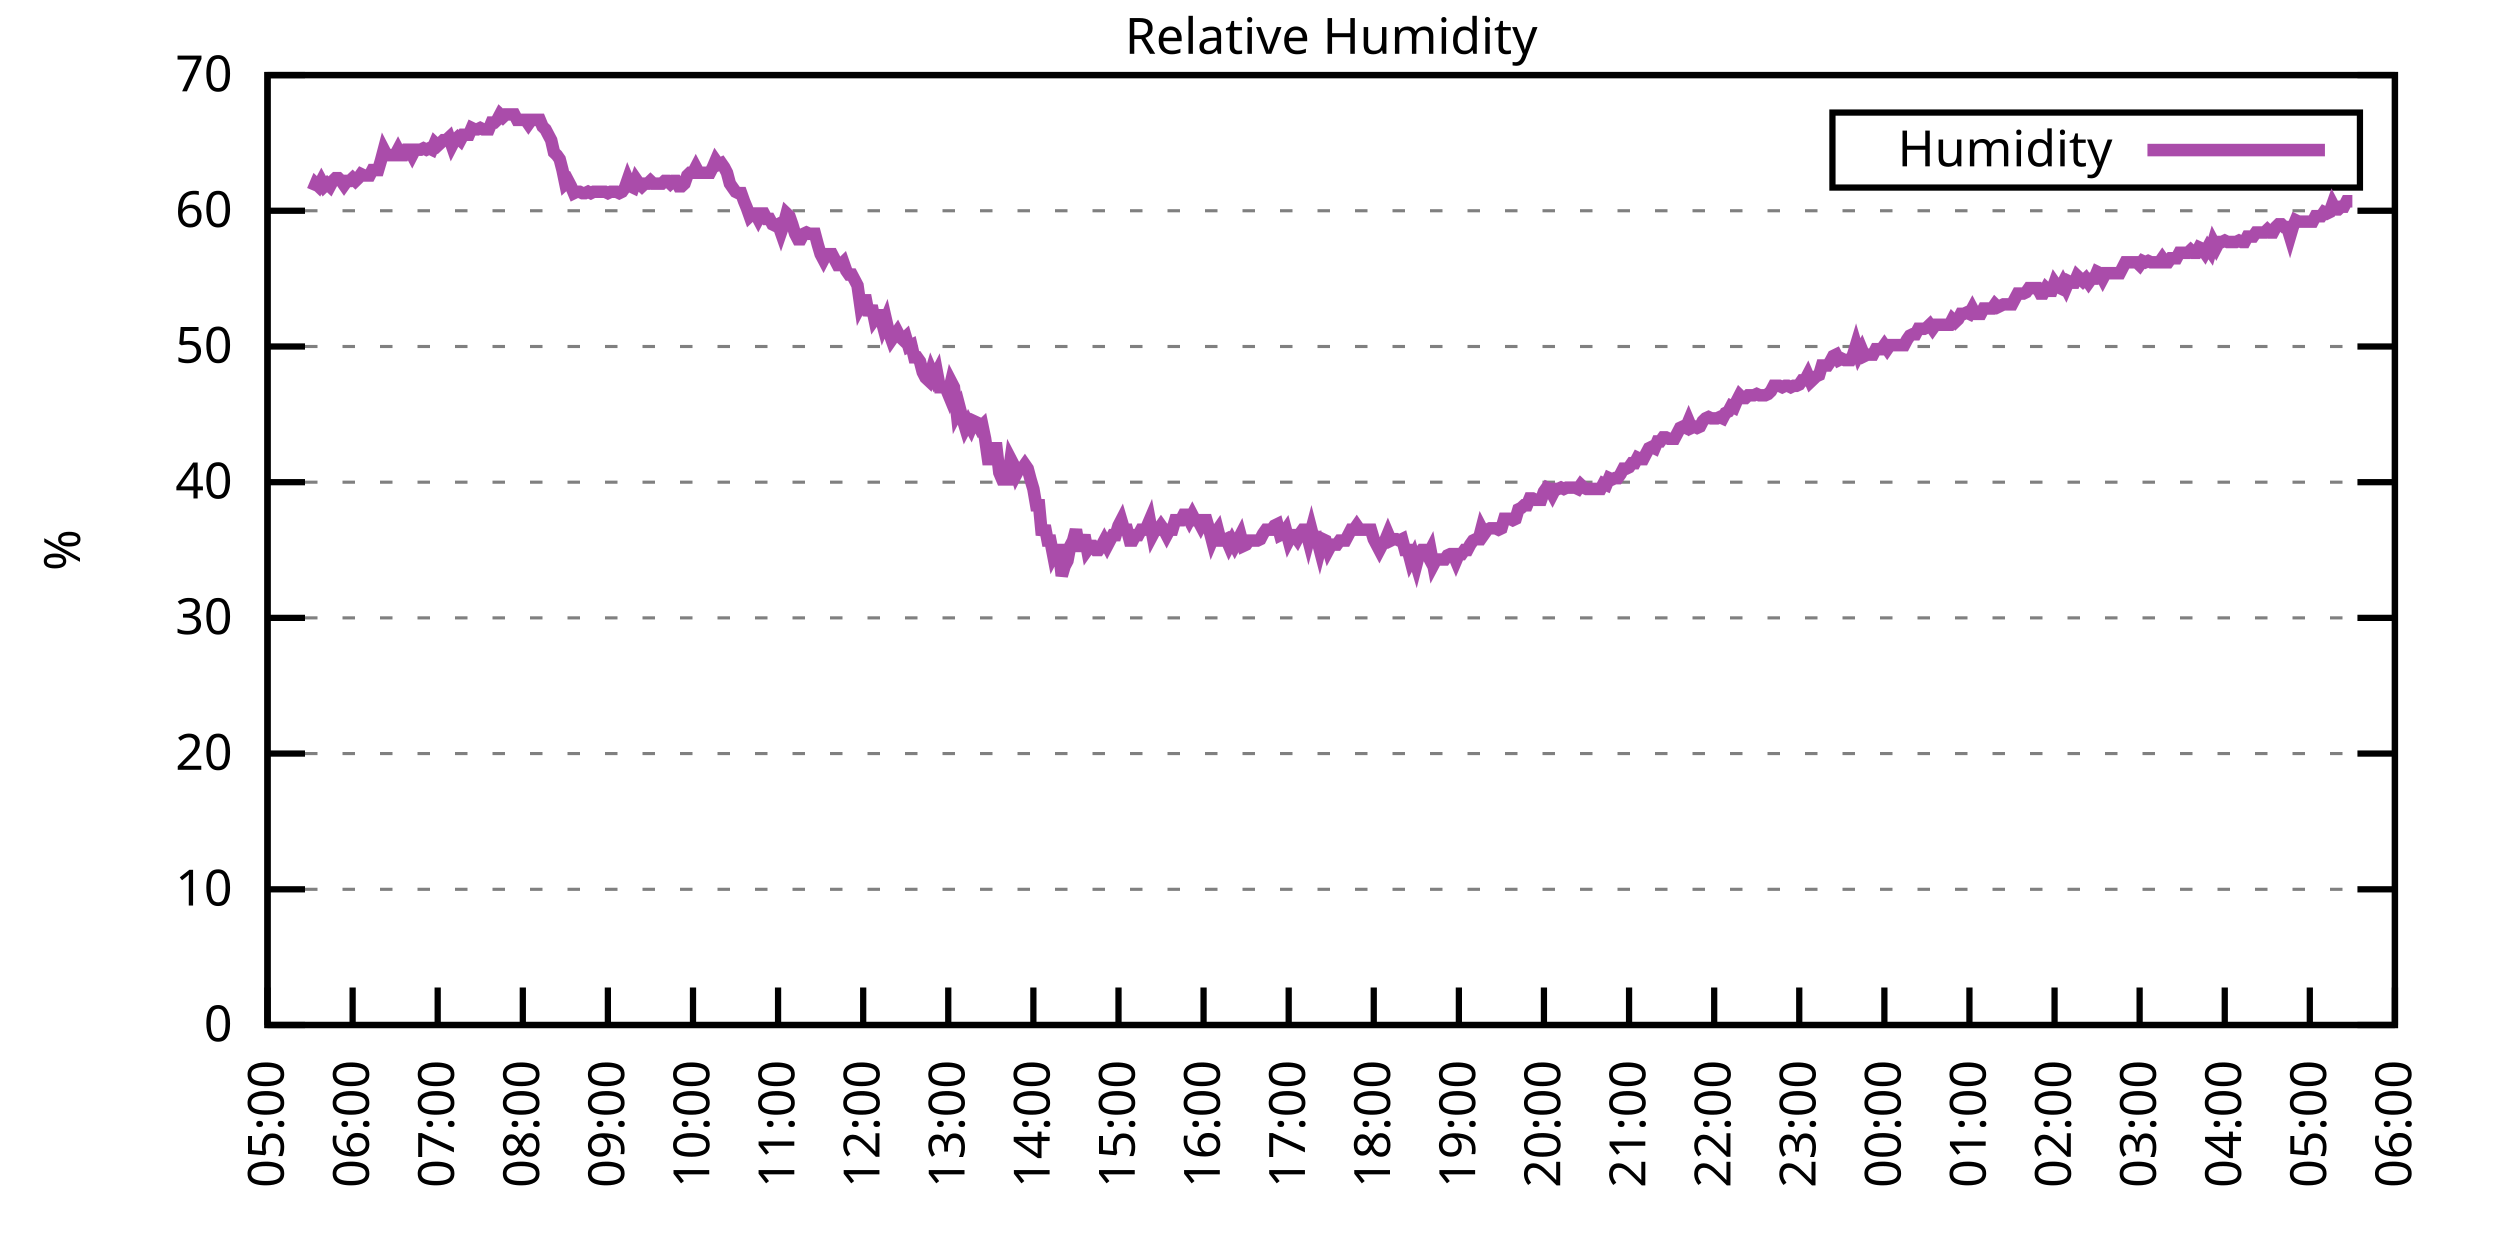
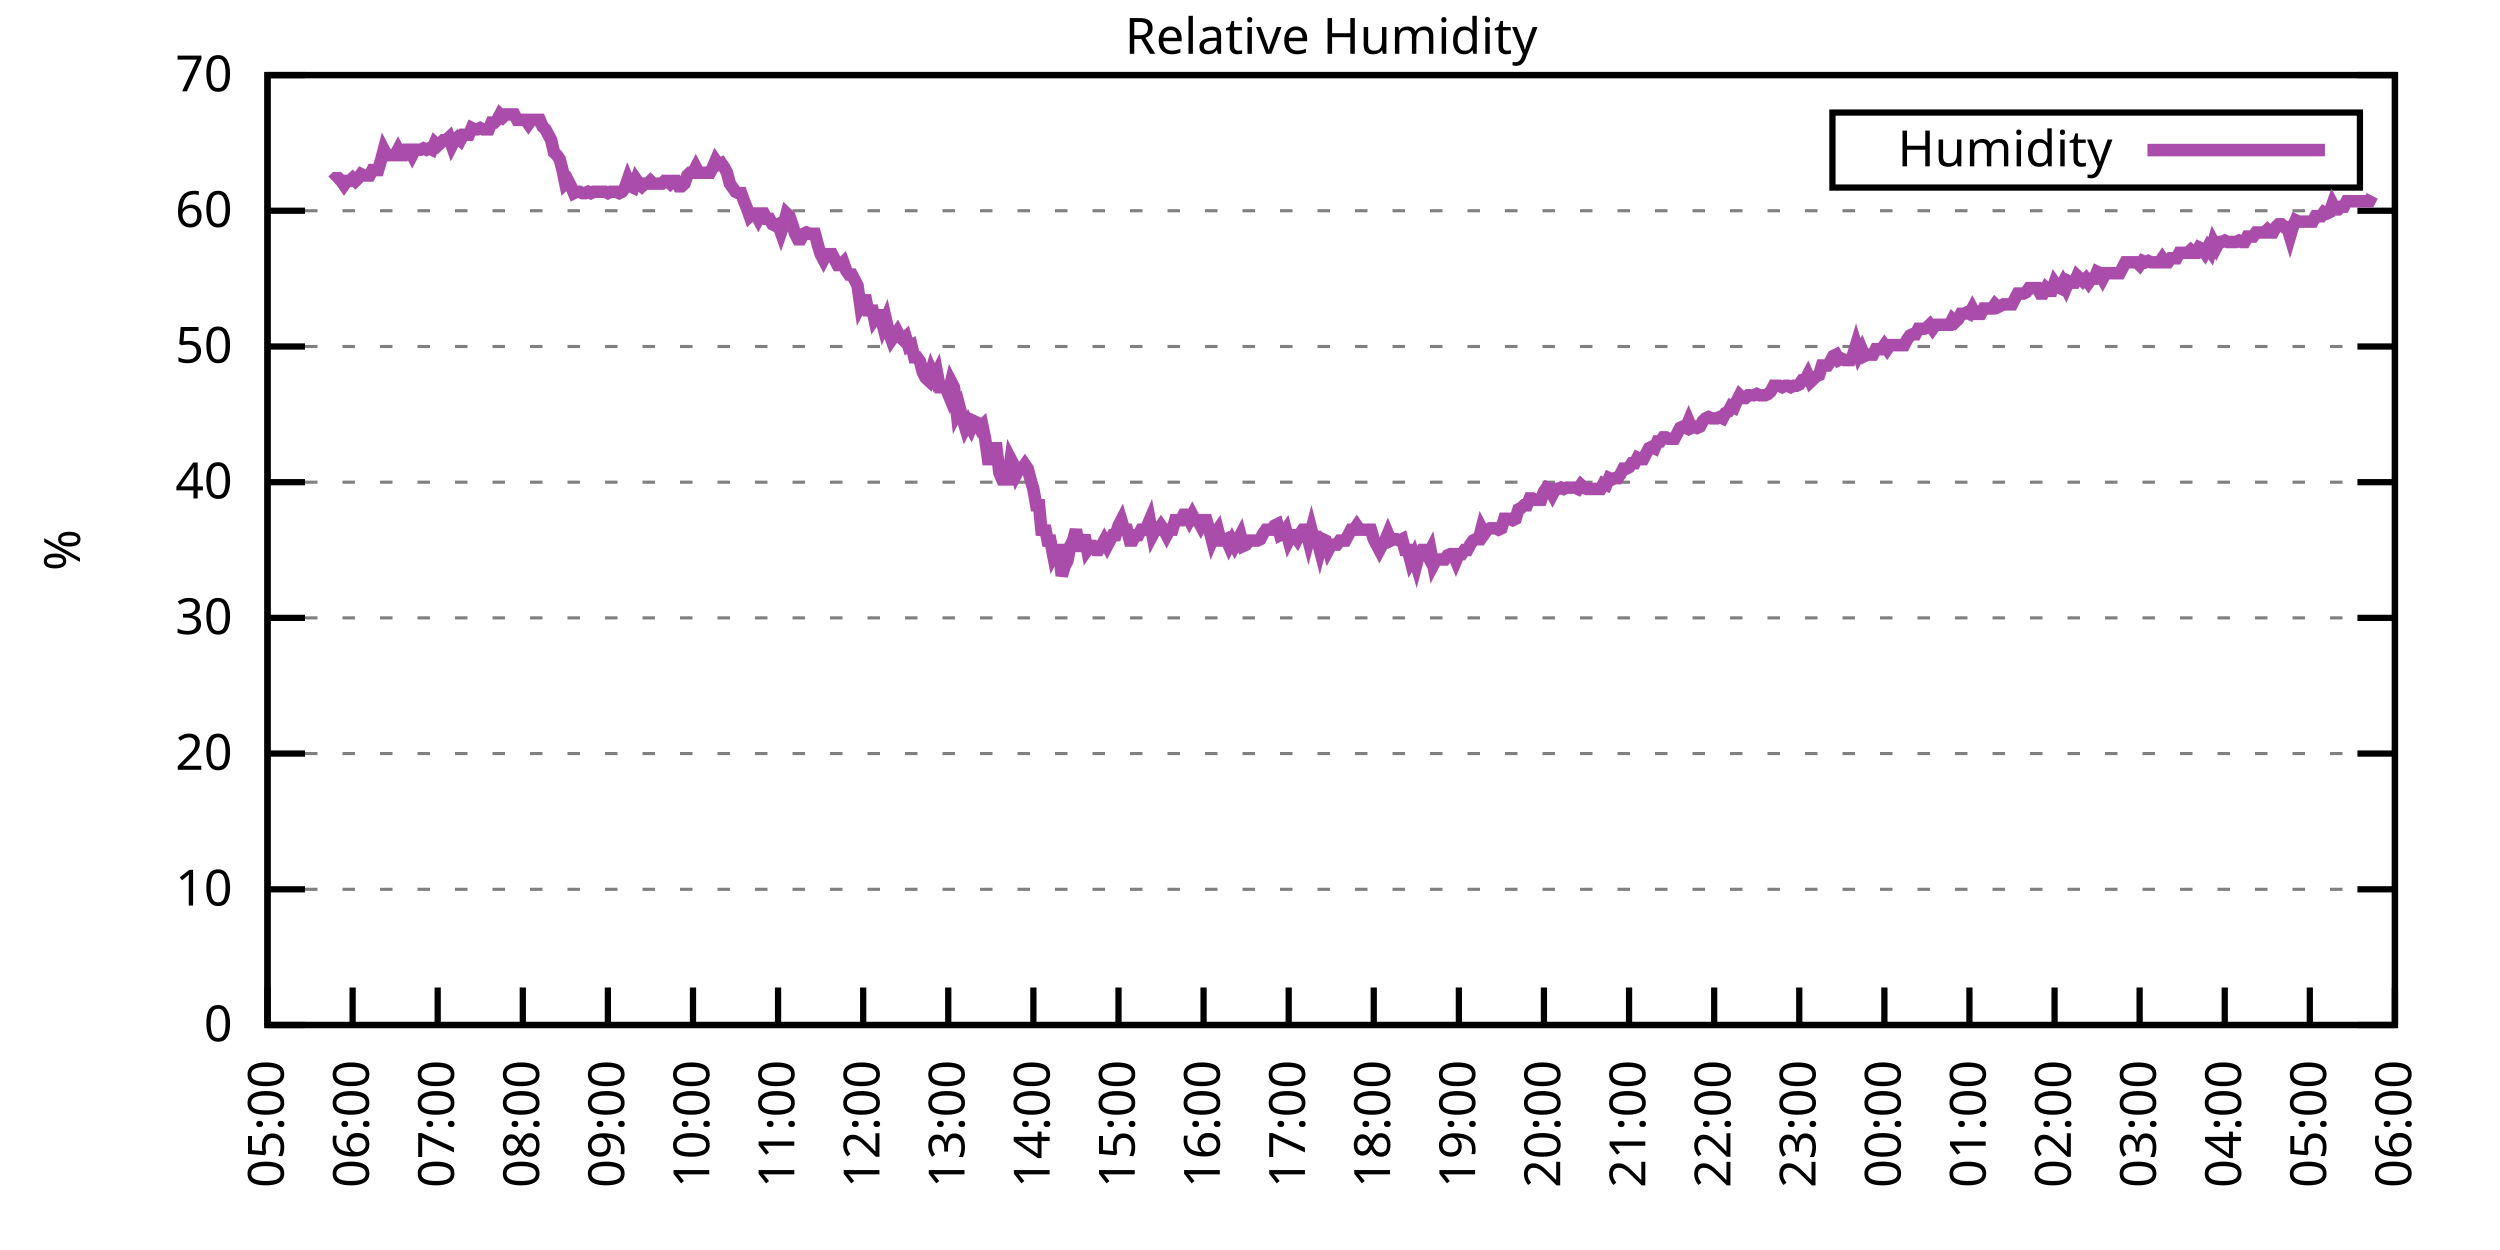
<svg xmlns="http://www.w3.org/2000/svg" xmlns:xlink="http://www.w3.org/1999/xlink" width="400" height="200" viewBox="0 0 400 200">
  <g id="gnuplot_canvas">
    <rect x="0" y="0" width="400" height="200" fill="none" />
    <defs>
      <circle id="gpDot" r="0.5" stroke-width="0.5" stroke="currentColor" />
      <path id="gpPt0" stroke-width="0.333" stroke="currentColor" d="M-1,0 h2 M0,-1 v2" />
      <path id="gpPt1" stroke-width="0.333" stroke="currentColor" d="M-1,-1 L1,1 M1,-1 L-1,1" />
      <path id="gpPt2" stroke-width="0.333" stroke="currentColor" d="M-1,0 L1,0 M0,-1 L0,1 M-1,-1 L1,1 M-1,1 L1,-1" />
      <rect id="gpPt3" stroke-width="0.333" stroke="currentColor" x="-1" y="-1" width="2" height="2" />
      <rect id="gpPt4" stroke-width="0.333" stroke="currentColor" fill="currentColor" x="-1" y="-1" width="2" height="2" />
      <circle id="gpPt5" stroke-width="0.333" stroke="currentColor" cx="0" cy="0" r="1" />
      <use xlink:href="#gpPt5" id="gpPt6" fill="currentColor" stroke="none" />
      <path id="gpPt7" stroke-width="0.333" stroke="currentColor" d="M0,-1.33 L-1.33,0.67 L1.33,0.67 z" />
      <use xlink:href="#gpPt7" id="gpPt8" fill="currentColor" stroke="none" />
      <use xlink:href="#gpPt7" id="gpPt9" stroke="currentColor" transform="rotate(180)" />
      <use xlink:href="#gpPt9" id="gpPt10" fill="currentColor" stroke="none" />
      <use xlink:href="#gpPt3" id="gpPt11" stroke="currentColor" transform="rotate(45)" />
      <use xlink:href="#gpPt11" id="gpPt12" fill="currentColor" stroke="none" />
      <path id="gpPt13" stroke-width="0.333" stroke="currentColor" d="M0,1.330 L1.265,0.411 L0.782,-1.067 L-0.782,-1.076 L-1.265,0.411 z" />
      <use xlink:href="#gpPt13" id="gpPt14" fill="currentColor" stroke="none" />
      <filter id="textbox" filterUnits="objectBoundingBox" x="0" y="0" height="1" width="1">
        <feFlood flood-color="white" flood-opacity="1" result="bgnd" />
        <feComposite in="SourceGraphic" in2="bgnd" operator="atop" />
      </filter>
      <filter id="greybox" filterUnits="objectBoundingBox" x="0" y="0" height="1" width="1">
        <feFlood flood-color="lightgrey" flood-opacity="1" result="grey" />
        <feComposite in="SourceGraphic" in2="grey" operator="atop" />
      </filter>
    </defs>
    <g fill="none" color="white" stroke="currentColor" stroke-width="1.00" stroke-linecap="butt" stroke-linejoin="miter">
</g>
    <g fill="none" color="black" stroke="currentColor" stroke-width="1.00" stroke-linecap="butt" stroke-linejoin="miter">
      <g stroke="none" shape-rendering="crispEdges">
        <polygon fill="rgb(255, 255, 255)" points="42.80,164.00 383.18,164.00 383.18,12.02 42.80,12.02 " />
      </g>
    </g>
    <g fill="none" color="black" stroke="currentColor" stroke-width="1.00" stroke-linecap="butt" stroke-linejoin="miter">
</g>
    <g fill="none" color="black" stroke="black" stroke-width="0.50" stroke-linecap="butt" stroke-linejoin="miter">
</g>
    <g fill="none" color="gray" stroke="currentColor" stroke-width="0.50" stroke-linecap="butt" stroke-linejoin="miter">
      <path stroke="gray" stroke-dasharray="2,4" class="gridline" d="M42.80,164.00 L383.19,164.00  " />
    </g>
    <g fill="none" color="gray" stroke="gray" stroke-width="1.00" stroke-linecap="butt" stroke-linejoin="miter">
</g>
    <g fill="none" color="black" stroke="currentColor" stroke-width="1.00" stroke-linecap="butt" stroke-linejoin="miter">
      <path stroke="black" d="M42.80,164.00 L48.80,164.00 M383.19,164.00 L377.19,164.00  " />
      <g transform="translate(37.20,166.60)" stroke="none" fill="black" font-family="Sans" font-size="8.00" text-anchor="end">
        <text>
          <tspan font-family="Sans"> 0</tspan>
        </text>
      </g>
    </g>
    <g fill="none" color="black" stroke="currentColor" stroke-width="1.00" stroke-linecap="butt" stroke-linejoin="miter">
</g>
    <g fill="none" color="black" stroke="black" stroke-width="0.50" stroke-linecap="butt" stroke-linejoin="miter">
</g>
    <g fill="none" color="gray" stroke="currentColor" stroke-width="0.50" stroke-linecap="butt" stroke-linejoin="miter">
      <path stroke="gray" stroke-dasharray="2,4" class="gridline" d="M42.80,142.29 L383.19,142.29  " />
    </g>
    <g fill="none" color="gray" stroke="gray" stroke-width="1.00" stroke-linecap="butt" stroke-linejoin="miter">
</g>
    <g fill="none" color="black" stroke="currentColor" stroke-width="1.00" stroke-linecap="butt" stroke-linejoin="miter">
      <path stroke="black" d="M42.80,142.29 L48.80,142.29 M383.19,142.29 L377.19,142.29  " />
      <g transform="translate(37.20,144.89)" stroke="none" fill="black" font-family="Sans" font-size="8.00" text-anchor="end">
        <text>
          <tspan font-family="Sans"> 10</tspan>
        </text>
      </g>
    </g>
    <g fill="none" color="black" stroke="currentColor" stroke-width="1.00" stroke-linecap="butt" stroke-linejoin="miter">
</g>
    <g fill="none" color="black" stroke="black" stroke-width="0.50" stroke-linecap="butt" stroke-linejoin="miter">
</g>
    <g fill="none" color="gray" stroke="currentColor" stroke-width="0.50" stroke-linecap="butt" stroke-linejoin="miter">
      <path stroke="gray" stroke-dasharray="2,4" class="gridline" d="M42.80,120.57 L383.19,120.57  " />
    </g>
    <g fill="none" color="gray" stroke="gray" stroke-width="1.00" stroke-linecap="butt" stroke-linejoin="miter">
</g>
    <g fill="none" color="black" stroke="currentColor" stroke-width="1.00" stroke-linecap="butt" stroke-linejoin="miter">
      <path stroke="black" d="M42.80,120.57 L48.80,120.57 M383.19,120.57 L377.19,120.57  " />
      <g transform="translate(37.20,123.17)" stroke="none" fill="black" font-family="Sans" font-size="8.00" text-anchor="end">
        <text>
          <tspan font-family="Sans"> 20</tspan>
        </text>
      </g>
    </g>
    <g fill="none" color="black" stroke="currentColor" stroke-width="1.00" stroke-linecap="butt" stroke-linejoin="miter">
</g>
    <g fill="none" color="black" stroke="black" stroke-width="0.50" stroke-linecap="butt" stroke-linejoin="miter">
</g>
    <g fill="none" color="gray" stroke="currentColor" stroke-width="0.50" stroke-linecap="butt" stroke-linejoin="miter">
      <path stroke="gray" stroke-dasharray="2,4" class="gridline" d="M42.80,98.86 L383.19,98.86  " />
    </g>
    <g fill="none" color="gray" stroke="gray" stroke-width="1.00" stroke-linecap="butt" stroke-linejoin="miter">
</g>
    <g fill="none" color="black" stroke="currentColor" stroke-width="1.00" stroke-linecap="butt" stroke-linejoin="miter">
      <path stroke="black" d="M42.80,98.86 L48.80,98.86 M383.19,98.86 L377.19,98.86  " />
      <g transform="translate(37.20,101.46)" stroke="none" fill="black" font-family="Sans" font-size="8.00" text-anchor="end">
        <text>
          <tspan font-family="Sans"> 30</tspan>
        </text>
      </g>
    </g>
    <g fill="none" color="black" stroke="currentColor" stroke-width="1.00" stroke-linecap="butt" stroke-linejoin="miter">
</g>
    <g fill="none" color="black" stroke="black" stroke-width="0.50" stroke-linecap="butt" stroke-linejoin="miter">
</g>
    <g fill="none" color="gray" stroke="currentColor" stroke-width="0.50" stroke-linecap="butt" stroke-linejoin="miter">
      <path stroke="gray" stroke-dasharray="2,4" class="gridline" d="M42.80,77.15 L383.19,77.15  " />
    </g>
    <g fill="none" color="gray" stroke="gray" stroke-width="1.00" stroke-linecap="butt" stroke-linejoin="miter">
</g>
    <g fill="none" color="black" stroke="currentColor" stroke-width="1.00" stroke-linecap="butt" stroke-linejoin="miter">
      <path stroke="black" d="M42.80,77.15 L48.80,77.15 M383.19,77.15 L377.19,77.15  " />
      <g transform="translate(37.20,79.75)" stroke="none" fill="black" font-family="Sans" font-size="8.00" text-anchor="end">
        <text>
          <tspan font-family="Sans"> 40</tspan>
        </text>
      </g>
    </g>
    <g fill="none" color="black" stroke="currentColor" stroke-width="1.00" stroke-linecap="butt" stroke-linejoin="miter">
</g>
    <g fill="none" color="black" stroke="black" stroke-width="0.50" stroke-linecap="butt" stroke-linejoin="miter">
</g>
    <g fill="none" color="gray" stroke="currentColor" stroke-width="0.50" stroke-linecap="butt" stroke-linejoin="miter">
      <path stroke="gray" stroke-dasharray="2,4" class="gridline" d="M42.80,55.44 L383.19,55.44  " />
    </g>
    <g fill="none" color="gray" stroke="gray" stroke-width="1.00" stroke-linecap="butt" stroke-linejoin="miter">
</g>
    <g fill="none" color="black" stroke="currentColor" stroke-width="1.00" stroke-linecap="butt" stroke-linejoin="miter">
      <path stroke="black" d="M42.80,55.44 L48.80,55.44 M383.19,55.44 L377.19,55.44  " />
      <g transform="translate(37.20,58.04)" stroke="none" fill="black" font-family="Sans" font-size="8.00" text-anchor="end">
        <text>
          <tspan font-family="Sans"> 50</tspan>
        </text>
      </g>
    </g>
    <g fill="none" color="black" stroke="currentColor" stroke-width="1.00" stroke-linecap="butt" stroke-linejoin="miter">
</g>
    <g fill="none" color="black" stroke="black" stroke-width="0.50" stroke-linecap="butt" stroke-linejoin="miter">
</g>
    <g fill="none" color="gray" stroke="currentColor" stroke-width="0.50" stroke-linecap="butt" stroke-linejoin="miter">
      <path stroke="gray" stroke-dasharray="2,4" class="gridline" d="M42.80,33.72 L383.19,33.72  " />
    </g>
    <g fill="none" color="gray" stroke="gray" stroke-width="1.00" stroke-linecap="butt" stroke-linejoin="miter">
</g>
    <g fill="none" color="black" stroke="currentColor" stroke-width="1.00" stroke-linecap="butt" stroke-linejoin="miter">
      <path stroke="black" d="M42.80,33.72 L48.80,33.72 M383.19,33.72 L377.19,33.72  " />
      <g transform="translate(37.20,36.32)" stroke="none" fill="black" font-family="Sans" font-size="8.00" text-anchor="end">
        <text>
          <tspan font-family="Sans"> 60</tspan>
        </text>
      </g>
    </g>
    <g fill="none" color="black" stroke="currentColor" stroke-width="1.00" stroke-linecap="butt" stroke-linejoin="miter">
</g>
    <g fill="none" color="black" stroke="black" stroke-width="0.50" stroke-linecap="butt" stroke-linejoin="miter">
</g>
    <g fill="none" color="gray" stroke="currentColor" stroke-width="0.50" stroke-linecap="butt" stroke-linejoin="miter">
      <path stroke="gray" stroke-dasharray="2,4" class="gridline" d="M42.80,12.01 L383.19,12.01  " />
    </g>
    <g fill="none" color="gray" stroke="gray" stroke-width="1.00" stroke-linecap="butt" stroke-linejoin="miter">
</g>
    <g fill="none" color="black" stroke="currentColor" stroke-width="1.00" stroke-linecap="butt" stroke-linejoin="miter">
      <path stroke="black" d="M42.80,12.01 L48.80,12.01 M383.19,12.01 L377.19,12.01  " />
      <g transform="translate(37.20,14.61)" stroke="none" fill="black" font-family="Sans" font-size="8.00" text-anchor="end">
        <text>
          <tspan font-family="Sans"> 70</tspan>
        </text>
      </g>
    </g>
    <g fill="none" color="black" stroke="currentColor" stroke-width="1.00" stroke-linecap="butt" stroke-linejoin="miter">
      <path stroke="black" d="M42.80,164.00 L42.80,158.00  " />
      <g transform="translate(45.40,169.60) rotate(270.00)" stroke="none" fill="black" font-family="Sans" font-size="8.00" text-anchor="end">
        <text>
          <tspan font-family="Sans">05:00</tspan>
        </text>
      </g>
    </g>
    <g fill="none" color="black" stroke="currentColor" stroke-width="1.00" stroke-linecap="butt" stroke-linejoin="miter">
      <path stroke="black" d="M56.42,164.00 L56.42,158.00  " />
      <g transform="translate(59.02,169.60) rotate(270.00)" stroke="none" fill="black" font-family="Sans" font-size="8.00" text-anchor="end">
        <text>
          <tspan font-family="Sans">06:00</tspan>
        </text>
      </g>
    </g>
    <g fill="none" color="black" stroke="currentColor" stroke-width="1.00" stroke-linecap="butt" stroke-linejoin="miter">
      <path stroke="black" d="M70.03,164.00 L70.03,158.00  " />
      <g transform="translate(72.63,169.60) rotate(270.00)" stroke="none" fill="black" font-family="Sans" font-size="8.00" text-anchor="end">
        <text>
          <tspan font-family="Sans">07:00</tspan>
        </text>
      </g>
    </g>
    <g fill="none" color="black" stroke="currentColor" stroke-width="1.00" stroke-linecap="butt" stroke-linejoin="miter">
      <path stroke="black" d="M83.65,164.00 L83.65,158.00  " />
      <g transform="translate(86.25,169.60) rotate(270.00)" stroke="none" fill="black" font-family="Sans" font-size="8.00" text-anchor="end">
        <text>
          <tspan font-family="Sans">08:00</tspan>
        </text>
      </g>
    </g>
    <g fill="none" color="black" stroke="currentColor" stroke-width="1.00" stroke-linecap="butt" stroke-linejoin="miter">
      <path stroke="black" d="M97.26,164.00 L97.26,158.00  " />
      <g transform="translate(99.86,169.60) rotate(270.00)" stroke="none" fill="black" font-family="Sans" font-size="8.00" text-anchor="end">
        <text>
          <tspan font-family="Sans">09:00</tspan>
        </text>
      </g>
    </g>
    <g fill="none" color="black" stroke="currentColor" stroke-width="1.00" stroke-linecap="butt" stroke-linejoin="miter">
      <path stroke="black" d="M110.88,164.00 L110.88,158.00  " />
      <g transform="translate(113.48,169.60) rotate(270.00)" stroke="none" fill="black" font-family="Sans" font-size="8.00" text-anchor="end">
        <text>
          <tspan font-family="Sans">10:00</tspan>
        </text>
      </g>
    </g>
    <g fill="none" color="black" stroke="currentColor" stroke-width="1.00" stroke-linecap="butt" stroke-linejoin="miter">
      <path stroke="black" d="M124.49,164.00 L124.49,158.00  " />
      <g transform="translate(127.09,169.60) rotate(270.00)" stroke="none" fill="black" font-family="Sans" font-size="8.00" text-anchor="end">
        <text>
          <tspan font-family="Sans">11:00</tspan>
        </text>
      </g>
    </g>
    <g fill="none" color="black" stroke="currentColor" stroke-width="1.00" stroke-linecap="butt" stroke-linejoin="miter">
      <path stroke="black" d="M138.11,164.00 L138.11,158.00  " />
      <g transform="translate(140.71,169.60) rotate(270.00)" stroke="none" fill="black" font-family="Sans" font-size="8.00" text-anchor="end">
        <text>
          <tspan font-family="Sans">12:00</tspan>
        </text>
      </g>
    </g>
    <g fill="none" color="black" stroke="currentColor" stroke-width="1.00" stroke-linecap="butt" stroke-linejoin="miter">
      <path stroke="black" d="M151.72,164.00 L151.72,158.00  " />
      <g transform="translate(154.32,169.60) rotate(270.00)" stroke="none" fill="black" font-family="Sans" font-size="8.00" text-anchor="end">
        <text>
          <tspan font-family="Sans">13:00</tspan>
        </text>
      </g>
    </g>
    <g fill="none" color="black" stroke="currentColor" stroke-width="1.00" stroke-linecap="butt" stroke-linejoin="miter">
      <path stroke="black" d="M165.34,164.00 L165.34,158.00  " />
      <g transform="translate(167.94,169.60) rotate(270.00)" stroke="none" fill="black" font-family="Sans" font-size="8.00" text-anchor="end">
        <text>
          <tspan font-family="Sans">14:00</tspan>
        </text>
      </g>
    </g>
    <g fill="none" color="black" stroke="currentColor" stroke-width="1.00" stroke-linecap="butt" stroke-linejoin="miter">
      <path stroke="black" d="M178.96,164.00 L178.96,158.00  " />
      <g transform="translate(181.56,169.60) rotate(270.00)" stroke="none" fill="black" font-family="Sans" font-size="8.00" text-anchor="end">
        <text>
          <tspan font-family="Sans">15:00</tspan>
        </text>
      </g>
    </g>
    <g fill="none" color="black" stroke="currentColor" stroke-width="1.00" stroke-linecap="butt" stroke-linejoin="miter">
      <path stroke="black" d="M192.57,164.00 L192.57,158.00  " />
      <g transform="translate(195.17,169.60) rotate(270.00)" stroke="none" fill="black" font-family="Sans" font-size="8.00" text-anchor="end">
        <text>
          <tspan font-family="Sans">16:00</tspan>
        </text>
      </g>
    </g>
    <g fill="none" color="black" stroke="currentColor" stroke-width="1.00" stroke-linecap="butt" stroke-linejoin="miter">
      <path stroke="black" d="M206.19,164.00 L206.19,158.00  " />
      <g transform="translate(208.79,169.60) rotate(270.00)" stroke="none" fill="black" font-family="Sans" font-size="8.00" text-anchor="end">
        <text>
          <tspan font-family="Sans">17:00</tspan>
        </text>
      </g>
    </g>
    <g fill="none" color="black" stroke="currentColor" stroke-width="1.00" stroke-linecap="butt" stroke-linejoin="miter">
      <path stroke="black" d="M219.80,164.00 L219.80,158.00  " />
      <g transform="translate(222.40,169.60) rotate(270.00)" stroke="none" fill="black" font-family="Sans" font-size="8.00" text-anchor="end">
        <text>
          <tspan font-family="Sans">18:00</tspan>
        </text>
      </g>
    </g>
    <g fill="none" color="black" stroke="currentColor" stroke-width="1.00" stroke-linecap="butt" stroke-linejoin="miter">
      <path stroke="black" d="M233.42,164.00 L233.42,158.00  " />
      <g transform="translate(236.02,169.60) rotate(270.00)" stroke="none" fill="black" font-family="Sans" font-size="8.00" text-anchor="end">
        <text>
          <tspan font-family="Sans">19:00</tspan>
        </text>
      </g>
    </g>
    <g fill="none" color="black" stroke="currentColor" stroke-width="1.00" stroke-linecap="butt" stroke-linejoin="miter">
      <path stroke="black" d="M247.03,164.00 L247.03,158.00  " />
      <g transform="translate(249.63,169.60) rotate(270.00)" stroke="none" fill="black" font-family="Sans" font-size="8.00" text-anchor="end">
        <text>
          <tspan font-family="Sans">20:00</tspan>
        </text>
      </g>
    </g>
    <g fill="none" color="black" stroke="currentColor" stroke-width="1.00" stroke-linecap="butt" stroke-linejoin="miter">
      <path stroke="black" d="M260.65,164.00 L260.65,158.00  " />
      <g transform="translate(263.25,169.60) rotate(270.00)" stroke="none" fill="black" font-family="Sans" font-size="8.00" text-anchor="end">
        <text>
          <tspan font-family="Sans">21:00</tspan>
        </text>
      </g>
    </g>
    <g fill="none" color="black" stroke="currentColor" stroke-width="1.00" stroke-linecap="butt" stroke-linejoin="miter">
      <path stroke="black" d="M274.27,164.00 L274.27,158.00  " />
      <g transform="translate(276.87,169.60) rotate(270.00)" stroke="none" fill="black" font-family="Sans" font-size="8.00" text-anchor="end">
        <text>
          <tspan font-family="Sans">22:00</tspan>
        </text>
      </g>
    </g>
    <g fill="none" color="black" stroke="currentColor" stroke-width="1.00" stroke-linecap="butt" stroke-linejoin="miter">
      <path stroke="black" d="M287.88,164.00 L287.88,158.00  " />
      <g transform="translate(290.48,169.60) rotate(270.00)" stroke="none" fill="black" font-family="Sans" font-size="8.00" text-anchor="end">
        <text>
          <tspan font-family="Sans">23:00</tspan>
        </text>
      </g>
    </g>
    <g fill="none" color="black" stroke="currentColor" stroke-width="1.00" stroke-linecap="butt" stroke-linejoin="miter">
      <path stroke="black" d="M301.50,164.00 L301.50,158.00  " />
      <g transform="translate(304.10,169.60) rotate(270.00)" stroke="none" fill="black" font-family="Sans" font-size="8.00" text-anchor="end">
        <text>
          <tspan font-family="Sans">00:00</tspan>
        </text>
      </g>
    </g>
    <g fill="none" color="black" stroke="currentColor" stroke-width="1.00" stroke-linecap="butt" stroke-linejoin="miter">
      <path stroke="black" d="M315.11,164.00 L315.11,158.00  " />
      <g transform="translate(317.71,169.60) rotate(270.00)" stroke="none" fill="black" font-family="Sans" font-size="8.00" text-anchor="end">
        <text>
          <tspan font-family="Sans">01:00</tspan>
        </text>
      </g>
    </g>
    <g fill="none" color="black" stroke="currentColor" stroke-width="1.00" stroke-linecap="butt" stroke-linejoin="miter">
      <path stroke="black" d="M328.73,164.00 L328.73,158.00  " />
      <g transform="translate(331.33,169.60) rotate(270.00)" stroke="none" fill="black" font-family="Sans" font-size="8.00" text-anchor="end">
        <text>
          <tspan font-family="Sans">02:00</tspan>
        </text>
      </g>
    </g>
    <g fill="none" color="black" stroke="currentColor" stroke-width="1.00" stroke-linecap="butt" stroke-linejoin="miter">
      <path stroke="black" d="M342.34,164.00 L342.34,158.00  " />
      <g transform="translate(344.94,169.60) rotate(270.00)" stroke="none" fill="black" font-family="Sans" font-size="8.00" text-anchor="end">
        <text>
          <tspan font-family="Sans">03:00</tspan>
        </text>
      </g>
    </g>
    <g fill="none" color="black" stroke="currentColor" stroke-width="1.00" stroke-linecap="butt" stroke-linejoin="miter">
      <path stroke="black" d="M355.96,164.00 L355.96,158.00  " />
      <g transform="translate(358.56,169.60) rotate(270.00)" stroke="none" fill="black" font-family="Sans" font-size="8.00" text-anchor="end">
        <text>
          <tspan font-family="Sans">04:00</tspan>
        </text>
      </g>
    </g>
    <g fill="none" color="black" stroke="currentColor" stroke-width="1.00" stroke-linecap="butt" stroke-linejoin="miter">
      <path stroke="black" d="M369.57,164.00 L369.57,158.00  " />
      <g transform="translate(372.17,169.60) rotate(270.00)" stroke="none" fill="black" font-family="Sans" font-size="8.00" text-anchor="end">
        <text>
          <tspan font-family="Sans">05:00</tspan>
        </text>
      </g>
    </g>
    <g fill="none" color="black" stroke="currentColor" stroke-width="1.00" stroke-linecap="butt" stroke-linejoin="miter">
      <path stroke="black" d="M383.19,164.00 L383.19,158.00  " />
      <g transform="translate(385.79,169.60) rotate(270.00)" stroke="none" fill="black" font-family="Sans" font-size="8.00" text-anchor="end">
        <text>
          <tspan font-family="Sans">06:00</tspan>
        </text>
      </g>
    </g>
    <g fill="none" color="black" stroke="currentColor" stroke-width="1.00" stroke-linecap="butt" stroke-linejoin="miter">
</g>
    <g fill="none" color="black" stroke="currentColor" stroke-width="1.00" stroke-linecap="butt" stroke-linejoin="miter">
      <path stroke="black" d="M42.80,12.01 L42.80,164.00 L383.19,164.00 L383.19,12.01 L42.80,12.01 Z  " />
    </g>
    <g fill="none" color="black" stroke="currentColor" stroke-width="1.00" stroke-linecap="butt" stroke-linejoin="miter">
</g>
    <g fill="none" color="black" stroke="currentColor" stroke-width="1.00" stroke-linecap="butt" stroke-linejoin="miter">
      <path stroke="black" d="M293.19,30.01 L293.19,18.01 L377.59,18.01 L377.59,30.01 L293.19,30.01 Z  " />
    </g>
    <g id="Relative_Humidity_plot_1">
      <g fill="none" color="white" stroke="black" stroke-width="2.00" stroke-linecap="butt" stroke-linejoin="miter">
</g>
      <g fill="none" color="black" stroke="currentColor" stroke-width="2.00" stroke-linecap="butt" stroke-linejoin="miter">
        <g transform="translate(337.99,26.61)" stroke="none" fill="black" font-family="Sans" font-size="8.00" text-anchor="end">
          <text>
            <tspan font-family="Sans">Humidity</tspan>
          </text>
        </g>
      </g>
      <g fill="none" color="black" stroke="currentColor" stroke-width="2.00" stroke-linecap="butt" stroke-linejoin="miter">
-         <path stroke="rgb(170,  76, 170)" d="M343.59,24.01 L371.99,24.01 M50.06,30.47 L50.52,29.38 L50.97,29.81 L51.42,28.95 L51.88,29.81 L52.33,29.38   L52.78,29.81 L53.24,28.95 L53.69,28.51 L54.15,28.51 L54.60,28.95 L55.05,29.60 L55.51,28.95 L55.96,28.95   L56.42,28.51 L56.87,28.95 L57.32,28.51 L57.78,27.86 L58.23,28.08 L58.68,28.08 L59.14,28.08 L59.59,27.21   L60.05,27.21 L60.50,27.21 L60.95,25.69 L61.41,23.95 L61.86,24.82 L62.32,24.82 L62.77,24.82 L63.22,24.82   L63.68,23.95 L64.13,24.82 L64.58,24.82 L65.04,23.95 L65.49,23.95 L65.95,24.82 L66.40,23.95 L66.85,23.95   L67.31,23.95 L67.76,23.73 L68.22,23.95 L68.67,23.73 L69.12,23.95 L69.58,22.87 L70.03,23.30 L70.49,22.87   L70.94,22.43 L71.39,22.43 L71.85,22.00 L72.30,23.30 L72.75,22.43 L73.21,22.00 L73.66,22.43 L74.12,21.56   L74.57,21.56 L75.02,21.56 L75.48,20.48 L75.93,20.70 L76.39,20.70 L76.84,20.48 L77.29,20.70 L77.75,20.70   L78.20,20.70 L78.65,19.61 L79.11,19.61 L79.56,19.18 L80.02,18.31 L80.47,18.74 L80.92,18.31 L81.38,18.31   L81.83,18.31 L82.29,18.31 L82.74,19.18 L83.19,19.18 L83.65,19.18 L84.10,19.18 L84.55,19.83 L85.01,19.18   L85.46,19.18 L85.92,19.18 L86.37,19.18 L86.82,20.26 L87.28,20.70 L87.73,21.56 L88.19,22.43 L88.64,24.39   L89.09,24.82 L89.55,25.47 L90.00,27.21 L90.45,29.38 L90.91,28.95 L91.36,29.81 L91.82,30.90 L92.27,30.68   L92.72,30.68 L93.18,30.90 L93.63,30.90 L94.09,30.68 L94.54,30.90 L94.99,30.68 L95.45,30.68 L95.90,30.68   L96.35,30.68 L96.81,30.68 L97.26,30.90 L97.72,30.68 L98.17,30.68 L98.62,30.68 L99.08,30.90 L99.53,30.68   L99.99,30.03 L100.44,28.73 L100.89,29.81 L101.35,30.03 L101.80,28.73 L102.25,29.38 L102.71,29.81 L103.16,29.38   L103.62,29.38 L104.07,28.95 L104.52,29.38 L104.98,29.38 L105.43,29.38 L105.89,29.38 L106.34,28.95 L106.79,28.95   L107.25,29.38 L107.70,28.95 L108.15,28.95 L108.61,29.81 L109.06,29.81 L109.52,29.38 L109.97,28.08 L110.42,27.64   L110.88,27.64 L111.33,26.77 L111.79,27.64 L112.24,27.64 L112.69,27.64 L113.15,27.64 L113.60,27.64 L114.05,26.77   L114.51,25.69 L114.96,26.34 L115.42,26.12 L115.87,26.77 L116.32,27.64 L116.78,29.38 L117.23,30.03 L117.69,30.68   L118.14,30.90 L118.59,30.90 L119.05,32.20 L119.50,33.29 L119.96,34.59 L120.41,34.16 L120.86,34.16 L121.32,35.03   L121.77,34.16 L122.22,34.16 L122.68,35.03 L123.13,35.03 L123.59,35.89 L124.04,36.11 L124.49,35.89 L124.95,37.20   L125.40,35.89 L125.86,34.16 L126.31,34.59 L126.76,35.89 L127.22,37.41 L127.67,38.28 L128.12,38.28 L128.58,37.41   L129.03,37.20 L129.49,37.41 L129.94,37.41 L130.39,37.41 L130.85,39.15 L131.30,40.67 L131.76,41.54 L132.21,40.67   L132.66,40.67 L133.12,40.67 L133.57,41.54 L134.02,42.41 L134.48,42.41 L134.93,41.97 L135.39,43.28 L135.84,43.93   L136.29,43.93 L136.75,44.80 L137.20,45.66 L137.66,48.92 L138.11,48.05 L138.56,48.05 L139.02,50.44 L139.47,48.92   L139.92,51.09 L140.38,50.44 L140.83,50.44 L141.29,52.18 L141.74,51.09 L142.19,53.05 L142.65,54.35 L143.10,53.70   L143.56,53.05 L144.01,53.92 L144.46,54.35 L144.92,53.92 L145.37,55.44 L145.82,55.22 L146.28,57.17 L146.73,57.17   L147.19,57.82 L147.64,59.56 L148.09,60.43 L148.55,60.86 L149.00,59.34 L149.46,60.43 L149.91,59.56 L150.36,61.95   L150.82,61.95 L151.27,61.95 L151.72,63.04 L152.18,61.08 L152.63,61.95 L153.09,66.08 L153.54,65.21 L153.99,66.94   L154.45,68.46 L154.90,67.59 L155.36,68.46 L155.81,67.38 L156.26,67.59 L156.72,68.46 L157.17,68.03 L157.62,70.20   L158.08,73.46 L158.53,73.46 L158.99,71.72 L159.44,71.72 L159.89,75.63 L160.35,76.71 L160.80,76.71 L161.26,76.71   L161.71,73.46 L162.16,74.33 L162.62,75.85 L163.07,74.98 L163.52,74.98 L163.98,74.33 L164.43,74.98 L164.89,76.71   L165.34,78.23 L165.79,80.84 L166.25,80.84 L166.70,85.62 L167.16,84.10 L167.61,86.49 L168.06,86.49 L168.52,88.87   L168.97,88.00 L169.43,88.00 L169.88,92.13 L170.33,90.61 L170.79,89.74 L171.24,87.35 L171.69,86.49 L172.15,84.75   L172.60,87.35 L173.06,87.35 L173.51,85.62 L173.96,88.00 L174.42,87.35 L174.87,87.35 L175.33,88.00 L175.78,88.00   L176.23,87.35 L176.69,86.49 L177.14,87.35 L177.59,86.49 L178.05,85.62 L178.50,85.62 L178.96,84.10 L179.41,83.23   L179.86,84.75 L180.32,84.75 L180.77,86.49 L181.23,86.49 L181.68,85.62 L182.13,85.62 L182.59,84.75 L183.04,84.75   L183.49,84.31 L183.95,83.23 L184.40,85.62 L184.86,84.75 L185.31,84.75 L185.76,84.10 L186.22,84.75 L186.67,85.62   L187.13,84.75 L187.58,84.75 L188.03,83.23 L188.49,83.23 L188.94,83.23 L189.39,82.36 L189.85,82.36 L190.30,83.23   L190.76,82.36 L191.21,83.23 L191.66,83.23 L192.12,84.10 L192.57,83.23 L193.03,83.23 L193.48,84.75 L193.93,86.49   L194.39,85.40 L194.84,84.75 L195.29,86.49 L195.75,86.49 L196.20,86.27 L196.66,87.35 L197.11,86.49 L197.56,87.35   L198.02,86.49 L198.47,85.62 L198.93,87.35 L199.38,87.14 L199.83,86.49 L200.29,86.49 L200.74,86.49 L201.19,86.49   L201.65,86.27 L202.10,85.40 L202.56,84.75 L203.01,84.75 L203.46,84.75 L203.92,84.10 L204.37,83.88 L204.83,85.62   L205.28,85.40 L205.73,84.75 L206.19,86.49 L206.64,85.62 L207.09,85.62 L207.55,86.27 L208.00,85.40 L208.46,84.75   L208.91,84.75 L209.36,86.49 L209.82,84.75 L210.27,86.49 L210.73,86.27 L211.18,88.00 L211.63,86.27 L212.09,86.49   L212.54,88.00 L213.00,87.14 L213.45,87.14 L213.90,87.14 L214.36,86.49 L214.81,86.49 L215.26,86.49 L215.72,85.62   L216.17,84.75 L216.63,84.75 L217.08,84.10 L217.53,84.75 L217.99,84.75 L218.44,84.75 L218.90,84.75 L219.35,84.75   L219.80,86.27 L220.26,87.14 L220.71,88.00 L221.16,87.14 L221.62,86.49 L222.07,85.40 L222.53,86.49 L222.98,86.27   L223.43,86.27 L223.89,86.49 L224.34,86.27 L224.80,88.00 L225.25,88.00 L225.70,89.74 L226.16,88.87 L226.61,90.39   L227.06,88.66 L227.52,88.00 L227.97,88.00 L228.43,88.87 L228.88,88.00 L229.33,90.39 L229.79,89.52 L230.24,89.52   L230.70,89.52 L231.15,89.52 L231.60,88.87 L232.06,88.66 L232.51,88.66 L232.96,89.74 L233.42,88.66 L233.87,88.66   L234.33,88.00 L234.78,88.00 L235.23,87.14 L235.69,86.49 L236.14,86.27 L236.60,86.27 L237.05,84.53 L237.50,85.40   L237.96,84.75 L238.41,84.53 L238.86,84.53 L239.32,84.53 L239.77,84.75 L240.23,84.53 L240.68,83.01 L241.13,83.01   L241.59,83.01 L242.04,83.23 L242.50,83.01 L242.95,81.49 L243.40,81.27 L243.86,80.84 L244.31,80.84 L244.76,79.75   L245.22,79.75 L245.67,79.97 L246.13,79.97 L246.58,79.97 L247.03,78.67 L247.49,78.02 L247.94,78.23 L248.40,79.10   L248.85,78.23 L249.30,78.23 L249.76,78.02 L250.21,78.23 L250.66,78.02 L251.12,78.02 L251.57,78.02 L252.03,78.02   L252.48,78.23 L252.93,77.58 L253.39,78.02 L253.84,78.23 L254.30,78.23 L254.75,78.23 L255.20,78.23 L255.66,78.23   L256.11,78.23 L256.56,77.37 L257.02,77.58 L257.47,76.50 L257.93,76.71 L258.38,76.50 L258.83,76.50 L259.29,75.85   L259.74,74.98 L260.20,74.98 L260.65,74.76 L261.10,74.11 L261.56,74.11 L262.01,73.24 L262.47,73.46 L262.92,73.46   L263.37,72.59 L263.83,71.72 L264.28,71.50 L264.73,71.72 L265.19,70.63 L265.64,70.63 L266.10,69.98 L266.55,69.98   L267.00,70.20 L267.46,70.20 L267.91,70.20 L268.37,69.33 L268.82,68.46 L269.27,68.25 L269.73,68.46 L270.18,67.38   L270.63,68.46 L271.09,68.25 L271.54,68.46 L272.00,68.25 L272.45,67.38 L272.90,66.94 L273.36,66.73 L273.81,66.94   L274.27,66.94 L274.72,66.94 L275.17,66.73 L275.63,66.94 L276.08,66.08 L276.53,65.86 L276.99,64.99 L277.44,65.21   L277.90,64.12 L278.35,63.25 L278.80,63.69 L279.26,63.69 L279.71,63.25 L280.17,63.25 L280.62,63.25 L281.07,63.04   L281.53,63.25 L281.98,63.25 L282.43,63.25 L282.89,63.04 L283.34,62.60 L283.80,61.73 L284.25,61.73 L284.70,61.73   L285.16,61.95 L285.61,61.73 L286.07,61.73 L286.52,61.95 L286.97,61.73 L287.43,61.73 L287.88,61.52 L288.33,60.86   L288.79,60.86 L289.24,60.00 L289.70,61.08 L290.15,60.65 L290.60,60.21 L291.06,60.00 L291.51,58.48 L291.97,58.48   L292.42,58.48 L292.87,57.82 L293.33,56.96 L293.78,56.74 L294.23,57.61 L294.69,57.39 L295.14,57.61 L295.60,57.61   L296.05,57.61 L296.50,56.74 L296.96,55.22 L297.41,56.74 L297.87,55.87 L298.32,56.96 L298.77,56.74 L299.23,56.74   L299.68,56.74 L300.13,55.87 L300.59,55.87 L301.04,55.87 L301.50,55.22 L301.95,55.87 L302.40,55.22 L302.86,55.22   L303.31,55.22 L303.77,55.22 L304.22,55.22 L304.67,55.22 L305.13,54.35 L305.58,53.70 L306.03,53.48 L306.49,53.48   L306.94,52.61 L307.40,52.61 L307.85,52.61 L308.30,52.40 L308.76,51.96 L309.21,52.61 L309.67,51.96 L310.12,51.96   L310.57,51.96 L311.03,51.96 L311.48,51.96 L311.94,51.96 L312.39,51.09 L312.84,51.53 L313.30,51.09 L313.75,50.22   L314.20,50.22 L314.66,50.01 L315.11,50.22 L315.57,49.36 L316.02,50.22 L316.47,50.22 L316.93,50.22 L317.38,49.36   L317.84,49.36 L318.29,49.36 L318.74,49.36 L319.20,48.70 L319.65,49.14 L320.10,48.92 L320.56,48.70 L321.01,48.70   L321.47,48.70 L321.92,48.70 L322.37,47.84 L322.83,46.97 L323.28,46.97 L323.74,46.97 L324.19,46.75 L324.64,46.10   L325.10,46.10 L325.55,46.10 L326.00,46.10 L326.46,46.97 L326.91,46.97 L327.37,46.10 L327.82,46.53 L328.27,46.53   L328.73,45.23 L329.18,45.88 L329.64,46.10 L330.09,45.23 L330.54,46.10 L331.00,45.01 L331.45,45.23 L331.90,45.23   L332.36,44.15 L332.81,44.58 L333.27,45.01 L333.72,44.58 L334.17,45.23 L334.63,44.58 L335.08,44.58 L335.54,43.49   L335.99,43.71 L336.44,44.58 L336.90,43.71 L337.35,43.71 L337.80,43.71 L338.26,43.71 L338.71,43.71 L339.17,43.71   L339.62,42.84 L340.07,41.97 L340.53,41.97 L340.98,41.97 L341.44,41.97 L341.89,41.97 L342.34,42.41 L342.80,41.76   L343.25,41.97 L343.70,41.76 L344.16,41.97 L344.61,41.97 L345.07,41.97 L345.52,41.97 L345.97,41.32 L346.43,41.97   L346.88,41.97 L347.34,41.32 L347.79,41.32 L348.24,41.32 L348.70,40.45 L349.15,40.45 L349.60,40.45 L350.06,40.45   L350.51,40.02 L350.97,40.45 L351.42,40.45 L351.87,39.59 L352.33,39.80 L352.78,40.45 L353.24,39.59 L353.69,40.24   L354.14,38.72 L354.60,39.59 L355.05,38.72 L355.50,38.72 L355.96,38.50 L356.41,38.72 L356.87,38.72 L357.32,38.72   L357.77,38.72 L358.23,38.50 L358.68,38.72 L359.14,38.72 L359.59,37.85 L360.04,37.85 L360.50,37.85 L360.95,37.20   L361.41,37.20 L361.86,37.20 L362.31,37.20 L362.77,36.76 L363.22,37.20 L363.67,37.20 L364.13,36.33 L364.58,35.89   L365.04,35.89 L365.49,36.33 L365.94,36.33 L366.40,37.85 L366.85,36.33 L367.31,35.24 L367.76,35.46 L368.21,35.46   L368.67,35.46 L369.12,35.46 L369.57,35.46 L370.03,35.46 L370.48,34.59 L370.94,34.59 L371.39,34.59 L371.84,33.94   L372.30,34.16 L372.75,33.94 L373.21,32.64 L373.66,33.51 L374.11,33.51 L374.57,33.07 L375.02,33.07 L375.47,32.20   L375.93,32.20 L376.38,32.20  " />
+         <path stroke="rgb(170,  76, 170)" d="M343.59,24.01 L371.99,24.01 M53.24,28.95 L53.69,28.51 L54.15,28.51 L54.60,28.95 L55.05,29.60 L55.51,28.95   L55.96,28.95 L56.42,28.51 L56.87,28.95 L57.32,28.51 L57.78,27.86 L58.23,28.08 L58.68,28.08 L59.14,28.08   L59.59,27.21 L60.05,27.21 L60.50,27.21 L60.95,25.69 L61.41,23.95 L61.86,24.82 L62.32,24.82 L62.77,24.82   L63.22,24.82 L63.68,23.95 L64.13,24.82 L64.58,24.82 L65.04,23.95 L65.49,23.95 L65.95,24.82 L66.40,23.95   L66.85,23.95 L67.31,23.95 L67.76,23.73 L68.22,23.95 L68.67,23.73 L69.12,23.95 L69.58,22.87 L70.03,23.30   L70.49,22.87 L70.94,22.43 L71.39,22.43 L71.85,22.00 L72.30,23.30 L72.75,22.43 L73.21,22.00 L73.66,22.43   L74.12,21.56 L74.57,21.56 L75.02,21.56 L75.48,20.48 L75.93,20.70 L76.39,20.70 L76.84,20.48 L77.29,20.70   L77.75,20.70 L78.20,20.70 L78.65,19.61 L79.11,19.61 L79.56,19.18 L80.02,18.31 L80.47,18.74 L80.92,18.31   L81.38,18.31 L81.83,18.31 L82.29,18.31 L82.74,19.18 L83.19,19.18 L83.65,19.18 L84.10,19.18 L84.55,19.83   L85.01,19.18 L85.46,19.18 L85.92,19.18 L86.37,19.18 L86.82,20.26 L87.28,20.70 L87.73,21.56 L88.19,22.43   L88.64,24.39 L89.09,24.82 L89.55,25.47 L90.00,27.21 L90.45,29.38 L90.91,28.95 L91.36,29.81 L91.82,30.90   L92.27,30.68 L92.72,30.68 L93.18,30.90 L93.63,30.90 L94.09,30.68 L94.54,30.90 L94.99,30.68 L95.45,30.68   L95.90,30.68 L96.35,30.68 L96.81,30.68 L97.26,30.90 L97.72,30.68 L98.17,30.68 L98.62,30.68 L99.08,30.90   L99.53,30.68 L99.99,30.03 L100.44,28.73 L100.89,29.81 L101.35,30.03 L101.80,28.73 L102.25,29.38 L102.71,29.81   L103.16,29.38 L103.62,29.38 L104.07,28.95 L104.52,29.38 L104.98,29.38 L105.43,29.38 L105.89,29.38 L106.34,28.95   L106.79,28.95 L107.25,29.38 L107.70,28.95 L108.15,28.95 L108.61,29.81 L109.06,29.81 L109.52,29.38 L109.97,28.08   L110.42,27.64 L110.88,27.64 L111.33,26.77 L111.79,27.64 L112.24,27.64 L112.69,27.64 L113.15,27.64 L113.60,27.64   L114.05,26.77 L114.51,25.69 L114.96,26.34 L115.42,26.12 L115.87,26.77 L116.32,27.64 L116.78,29.38 L117.23,30.03   L117.69,30.68 L118.14,30.90 L118.59,30.90 L119.05,32.20 L119.50,33.29 L119.96,34.59 L120.41,34.16 L120.86,34.16   L121.32,35.03 L121.77,34.16 L122.22,34.16 L122.68,35.03 L123.13,35.03 L123.59,35.89 L124.04,36.11 L124.49,35.89   L124.95,37.20 L125.40,35.89 L125.86,34.16 L126.31,34.59 L126.76,35.89 L127.22,37.41 L127.67,38.28 L128.12,38.28   L128.58,37.41 L129.03,37.20 L129.49,37.41 L129.94,37.41 L130.39,37.41 L130.85,39.15 L131.30,40.67 L131.76,41.54   L132.21,40.67 L132.66,40.67 L133.12,40.67 L133.57,41.54 L134.02,42.41 L134.48,42.41 L134.93,41.97 L135.39,43.28   L135.84,43.93 L136.29,43.93 L136.75,44.80 L137.20,45.66 L137.66,48.92 L138.11,48.05 L138.56,48.05 L139.02,50.44   L139.47,48.92 L139.92,51.09 L140.38,50.44 L140.83,50.44 L141.29,52.18 L141.74,51.09 L142.19,53.05 L142.65,54.35   L143.10,53.70 L143.56,53.05 L144.01,53.92 L144.46,54.35 L144.92,53.92 L145.37,55.44 L145.82,55.22 L146.28,57.17   L146.73,57.17 L147.19,57.82 L147.64,59.56 L148.09,60.43 L148.55,60.86 L149.00,59.34 L149.46,60.43 L149.91,59.56   L150.36,61.95 L150.82,61.95 L151.27,61.95 L151.72,63.04 L152.18,61.08 L152.63,61.95 L153.09,66.08 L153.54,65.21   L153.99,66.94 L154.45,68.46 L154.90,67.59 L155.36,68.46 L155.81,67.38 L156.26,67.59 L156.72,68.46 L157.17,68.03   L157.62,70.20 L158.08,73.46 L158.53,73.46 L158.99,71.72 L159.44,71.72 L159.89,75.63 L160.35,76.71 L160.80,76.71   L161.26,76.71 L161.71,73.46 L162.16,74.33 L162.62,75.85 L163.07,74.98 L163.52,74.98 L163.98,74.33 L164.43,74.98   L164.89,76.71 L165.34,78.23 L165.79,80.84 L166.25,80.84 L166.70,85.62 L167.16,84.10 L167.61,86.49 L168.06,86.49   L168.52,88.87 L168.97,88.00 L169.43,88.00 L169.88,92.13 L170.33,90.61 L170.79,89.74 L171.24,87.35 L171.69,86.49   L172.15,84.75 L172.60,87.35 L173.06,87.35 L173.51,85.62 L173.96,88.00 L174.42,87.35 L174.87,87.35 L175.33,88.00   L175.78,88.00 L176.23,87.35 L176.69,86.49 L177.14,87.35 L177.59,86.49 L178.05,85.62 L178.50,85.62 L178.96,84.10   L179.41,83.23 L179.86,84.75 L180.32,84.75 L180.77,86.49 L181.23,86.49 L181.68,85.62 L182.13,85.62 L182.59,84.75   L183.04,84.75 L183.49,84.31 L183.95,83.23 L184.40,85.62 L184.86,84.75 L185.31,84.75 L185.76,84.10 L186.22,84.75   L186.67,85.62 L187.13,84.75 L187.58,84.75 L188.03,83.23 L188.49,83.23 L188.94,83.23 L189.39,82.36 L189.85,82.36   L190.30,83.23 L190.76,82.36 L191.21,83.23 L191.66,83.23 L192.12,84.10 L192.57,83.23 L193.03,83.23 L193.48,84.75   L193.93,86.49 L194.39,85.40 L194.84,84.75 L195.29,86.49 L195.75,86.49 L196.20,86.27 L196.66,87.35 L197.11,86.49   L197.56,87.35 L198.02,86.49 L198.47,85.62 L198.93,87.35 L199.38,87.14 L199.83,86.49 L200.29,86.49 L200.74,86.49   L201.19,86.49 L201.65,86.27 L202.10,85.40 L202.56,84.75 L203.01,84.75 L203.46,84.75 L203.92,84.10 L204.37,83.88   L204.83,85.62 L205.28,85.40 L205.73,84.75 L206.19,86.49 L206.64,85.62 L207.09,85.62 L207.55,86.27 L208.00,85.40   L208.46,84.75 L208.91,84.75 L209.36,86.49 L209.82,84.75 L210.27,86.49 L210.73,86.27 L211.18,88.00 L211.63,86.27   L212.09,86.49 L212.54,88.00 L213.00,87.14 L213.45,87.14 L213.90,87.14 L214.36,86.49 L214.81,86.49 L215.26,86.49   L215.72,85.62 L216.17,84.75 L216.63,84.75 L217.08,84.10 L217.53,84.75 L217.99,84.75 L218.44,84.75 L218.90,84.75   L219.35,84.75 L219.80,86.27 L220.26,87.14 L220.71,88.00 L221.16,87.14 L221.62,86.49 L222.07,85.40 L222.53,86.49   L222.98,86.27 L223.43,86.27 L223.89,86.49 L224.34,86.27 L224.80,88.00 L225.25,88.00 L225.70,89.74 L226.16,88.87   L226.61,90.39 L227.06,88.66 L227.52,88.00 L227.97,88.00 L228.43,88.87 L228.88,88.00 L229.33,90.39 L229.79,89.52   L230.24,89.52 L230.70,89.52 L231.15,89.52 L231.60,88.87 L232.06,88.66 L232.51,88.66 L232.96,89.74 L233.42,88.66   L233.87,88.66 L234.33,88.00 L234.78,88.00 L235.23,87.14 L235.69,86.49 L236.14,86.27 L236.60,86.27 L237.05,84.53   L237.50,85.40 L237.96,84.75 L238.41,84.53 L238.86,84.53 L239.32,84.53 L239.77,84.75 L240.23,84.53 L240.68,83.01   L241.13,83.01 L241.59,83.01 L242.04,83.23 L242.50,83.01 L242.95,81.49 L243.40,81.27 L243.86,80.84 L244.31,80.84   L244.76,79.75 L245.22,79.75 L245.67,79.97 L246.13,79.97 L246.58,79.97 L247.03,78.67 L247.49,78.02 L247.94,78.23   L248.40,79.10 L248.85,78.23 L249.30,78.23 L249.76,78.02 L250.21,78.23 L250.66,78.02 L251.12,78.02 L251.57,78.02   L252.03,78.02 L252.48,78.23 L252.93,77.58 L253.39,78.02 L253.84,78.23 L254.30,78.23 L254.75,78.23 L255.20,78.23   L255.66,78.23 L256.11,78.23 L256.56,77.37 L257.02,77.58 L257.47,76.50 L257.93,76.71 L258.38,76.50 L258.83,76.50   L259.29,75.85 L259.74,74.98 L260.20,74.98 L260.65,74.76 L261.10,74.11 L261.56,74.11 L262.01,73.24 L262.47,73.46   L262.92,73.46 L263.37,72.59 L263.83,71.72 L264.28,71.50 L264.73,71.72 L265.19,70.63 L265.64,70.63 L266.10,69.98   L266.55,69.98 L267.00,70.20 L267.46,70.20 L267.91,70.20 L268.37,69.33 L268.82,68.46 L269.27,68.25 L269.73,68.46   L270.18,67.38 L270.63,68.46 L271.09,68.25 L271.54,68.46 L272.00,68.25 L272.45,67.38 L272.90,66.94 L273.36,66.73   L273.81,66.94 L274.27,66.94 L274.72,66.94 L275.17,66.73 L275.63,66.94 L276.08,66.08 L276.53,65.86 L276.99,64.99   L277.44,65.21 L277.90,64.12 L278.35,63.25 L278.80,63.69 L279.26,63.69 L279.71,63.25 L280.17,63.25 L280.62,63.25   L281.07,63.04 L281.53,63.25 L281.98,63.25 L282.43,63.25 L282.89,63.04 L283.34,62.60 L283.80,61.73 L284.25,61.73   L284.70,61.73 L285.16,61.95 L285.61,61.73 L286.07,61.73 L286.52,61.95 L286.97,61.73 L287.43,61.73 L287.88,61.52   L288.33,60.86 L288.79,60.86 L289.24,60.00 L289.70,61.08 L290.15,60.65 L290.60,60.21 L291.06,60.00 L291.51,58.48   L291.97,58.48 L292.42,58.48 L292.87,57.82 L293.33,56.96 L293.78,56.74 L294.23,57.61 L294.69,57.39 L295.14,57.61   L295.60,57.61 L296.05,57.61 L296.50,56.74 L296.96,55.22 L297.41,56.74 L297.87,55.87 L298.32,56.96 L298.77,56.74   L299.23,56.74 L299.68,56.74 L300.13,55.87 L300.59,55.87 L301.04,55.87 L301.50,55.22 L301.95,55.87 L302.40,55.22   L302.86,55.22 L303.31,55.22 L303.77,55.22 L304.22,55.22 L304.67,55.22 L305.13,54.35 L305.58,53.70 L306.03,53.48   L306.49,53.48 L306.94,52.61 L307.40,52.61 L307.85,52.61 L308.30,52.40 L308.76,51.96 L309.21,52.61 L309.67,51.96   L310.12,51.96 L310.57,51.96 L311.03,51.96 L311.48,51.96 L311.94,51.96 L312.39,51.09 L312.84,51.53 L313.30,51.09   L313.75,50.22 L314.20,50.22 L314.66,50.01 L315.11,50.22 L315.57,49.36 L316.02,50.22 L316.47,50.22 L316.93,50.22   L317.38,49.36 L317.84,49.36 L318.29,49.36 L318.74,49.36 L319.20,48.70 L319.65,49.14 L320.10,48.92 L320.56,48.70   L321.01,48.70 L321.47,48.70 L321.92,48.70 L322.37,47.84 L322.83,46.97 L323.28,46.97 L323.74,46.97 L324.19,46.75   L324.64,46.10 L325.10,46.10 L325.55,46.10 L326.00,46.10 L326.46,46.97 L326.91,46.97 L327.37,46.10 L327.82,46.53   L328.27,46.53 L328.73,45.23 L329.18,45.88 L329.64,46.10 L330.09,45.23 L330.54,46.10 L331.00,45.01 L331.45,45.23   L331.90,45.23 L332.36,44.15 L332.81,44.58 L333.27,45.01 L333.72,44.58 L334.17,45.23 L334.63,44.58 L335.08,44.58   L335.54,43.49 L335.99,43.71 L336.44,44.58 L336.90,43.71 L337.35,43.71 L337.80,43.71 L338.26,43.71 L338.71,43.71   L339.17,43.71 L339.62,42.84 L340.07,41.97 L340.53,41.97 L340.98,41.97 L341.44,41.97 L341.89,41.97 L342.34,42.41   L342.80,41.76 L343.25,41.97 L343.70,41.76 L344.16,41.97 L344.61,41.97 L345.07,41.97 L345.52,41.97 L345.97,41.32   L346.43,41.97 L346.88,41.97 L347.34,41.32 L347.79,41.32 L348.24,41.32 L348.70,40.45 L349.15,40.45 L349.60,40.45   L350.06,40.45 L350.51,40.02 L350.97,40.45 L351.42,40.45 L351.87,39.59 L352.33,39.80 L352.78,40.45 L353.24,39.59   L353.69,40.24 L354.14,38.72 L354.60,39.59 L355.05,38.72 L355.50,38.72 L355.96,38.50 L356.41,38.72 L356.87,38.72   L357.32,38.72 L357.77,38.72 L358.23,38.50 L358.68,38.72 L359.14,38.72 L359.59,37.85 L360.04,37.85 L360.50,37.85   L360.95,37.20 L361.41,37.20 L361.86,37.20 L362.31,37.20 L362.77,36.76 L363.22,37.20 L363.67,37.20 L364.13,36.33   L364.58,35.89 L365.04,35.89 L365.49,36.33 L365.94,36.33 L366.40,37.85 L366.85,36.33 L367.31,35.24 L367.76,35.46   L368.21,35.46 L368.67,35.46 L369.12,35.46 L369.57,35.46 L370.03,35.46 L370.48,34.59 L370.94,34.59 L371.39,34.59   L371.84,33.94 L372.30,34.16 L372.75,33.94 L373.21,32.64 L373.66,33.51 L374.11,33.51 L374.57,33.07 L375.02,33.07   L375.47,32.20 L375.93,32.20 L376.38,32.20 L376.84,32.20 L377.29,32.20 L377.74,32.20 L378.20,32.20 L378.65,32.20   L379.11,32.20 L379.56,31.33  " />
      </g>
    </g>
    <g fill="none" color="black" stroke="currentColor" stroke-width="2.00" stroke-linecap="butt" stroke-linejoin="miter">
</g>
    <g fill="none" color="black" stroke="black" stroke-width="1.00" stroke-linecap="butt" stroke-linejoin="miter">
</g>
    <g fill="none" color="black" stroke="currentColor" stroke-width="1.00" stroke-linecap="butt" stroke-linejoin="miter">
      <path stroke="black" d="M42.80,12.01 L42.80,164.00 L383.19,164.00 L383.19,12.01 L42.80,12.01 Z  " />
      <g transform="translate(12.80,88.01) rotate(270.00)" stroke="none" fill="black" font-family="Sans" font-size="8.00" text-anchor="middle">
        <text>
          <tspan font-family="Sans">%</tspan>
        </text>
      </g>
    </g>
    <g fill="none" color="black" stroke="currentColor" stroke-width="1.00" stroke-linecap="butt" stroke-linejoin="miter">
</g>
    <g fill="none" color="black" stroke="currentColor" stroke-width="1.00" stroke-linecap="butt" stroke-linejoin="miter">
      <g transform="translate(212.99,8.61)" stroke="none" fill="black" font-family="Sans" font-size="8.00" text-anchor="middle">
        <text>
          <tspan font-family="Sans">Relative Humidity</tspan>
        </text>
      </g>
    </g>
    <g fill="none" color="black" stroke="currentColor" stroke-width="1.00" stroke-linecap="butt" stroke-linejoin="miter">
</g>
  </g>
</svg>
